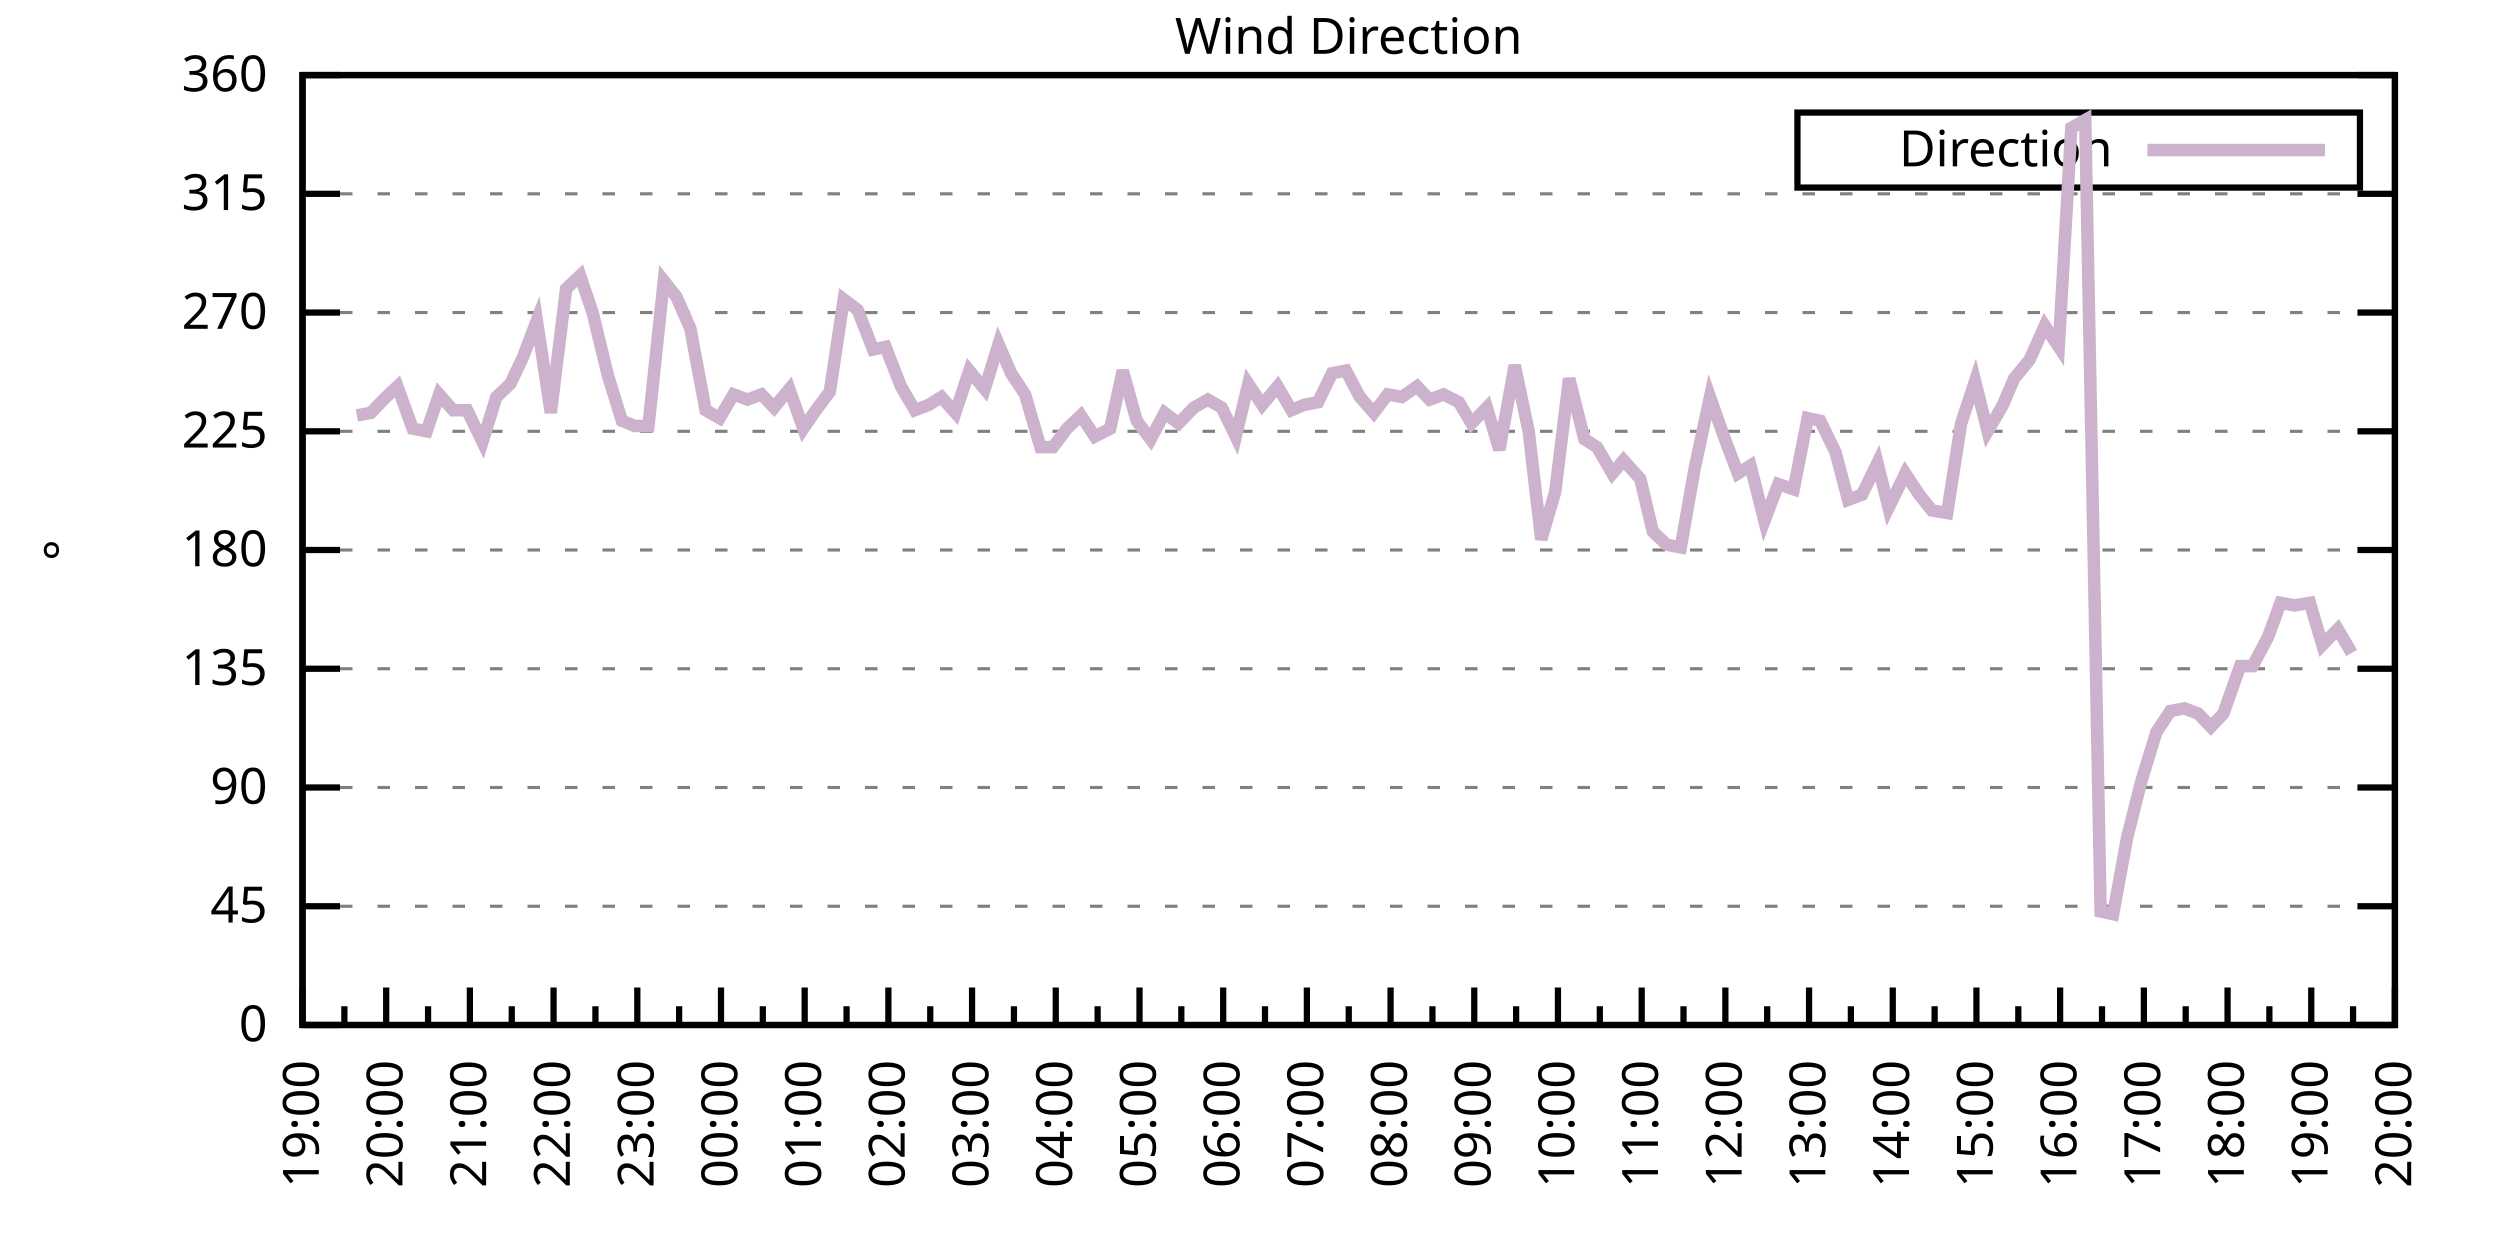
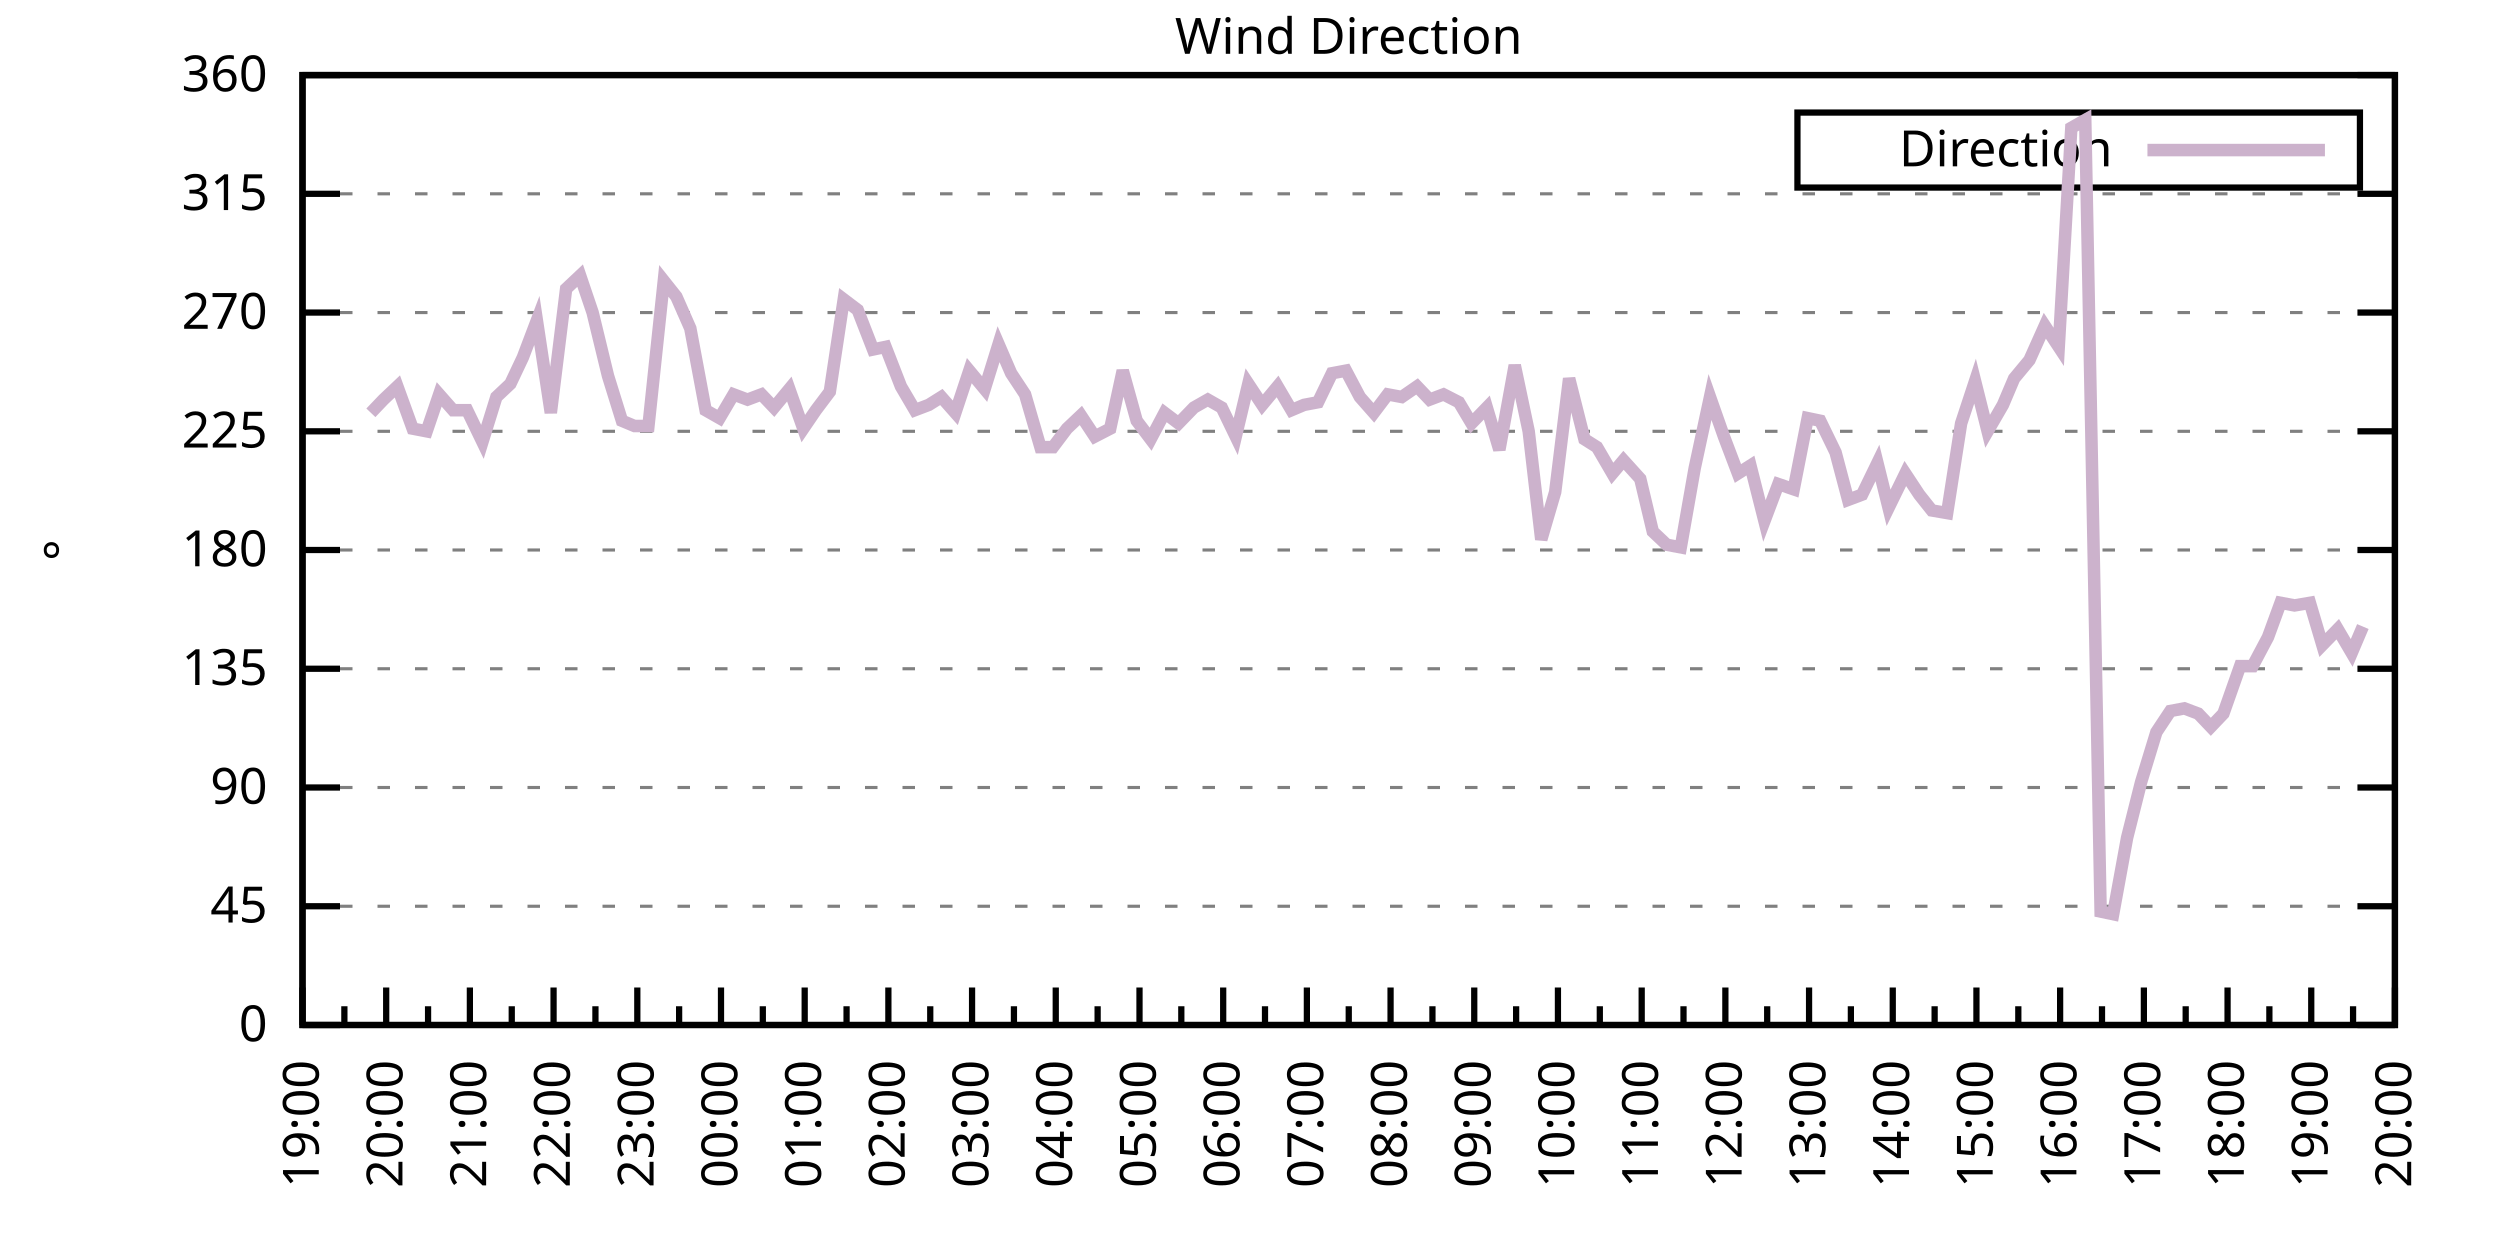
<svg xmlns="http://www.w3.org/2000/svg" xmlns:xlink="http://www.w3.org/1999/xlink" width="400" height="200" viewBox="0 0 400 200">
  <g id="gnuplot_canvas">
    <rect x="0" y="0" width="400" height="200" fill="none" />
    <defs>
      <circle id="gpDot" r="0.5" stroke-width="0.5" stroke="currentColor" />
      <path id="gpPt0" stroke-width="0.333" stroke="currentColor" d="M-1,0 h2 M0,-1 v2" />
      <path id="gpPt1" stroke-width="0.333" stroke="currentColor" d="M-1,-1 L1,1 M1,-1 L-1,1" />
      <path id="gpPt2" stroke-width="0.333" stroke="currentColor" d="M-1,0 L1,0 M0,-1 L0,1 M-1,-1 L1,1 M-1,1 L1,-1" />
      <rect id="gpPt3" stroke-width="0.333" stroke="currentColor" x="-1" y="-1" width="2" height="2" />
      <rect id="gpPt4" stroke-width="0.333" stroke="currentColor" fill="currentColor" x="-1" y="-1" width="2" height="2" />
      <circle id="gpPt5" stroke-width="0.333" stroke="currentColor" cx="0" cy="0" r="1" />
      <use xlink:href="#gpPt5" id="gpPt6" fill="currentColor" stroke="none" />
      <path id="gpPt7" stroke-width="0.333" stroke="currentColor" d="M0,-1.33 L-1.33,0.67 L1.33,0.67 z" />
      <use xlink:href="#gpPt7" id="gpPt8" fill="currentColor" stroke="none" />
      <use xlink:href="#gpPt7" id="gpPt9" stroke="currentColor" transform="rotate(180)" />
      <use xlink:href="#gpPt9" id="gpPt10" fill="currentColor" stroke="none" />
      <use xlink:href="#gpPt3" id="gpPt11" stroke="currentColor" transform="rotate(45)" />
      <use xlink:href="#gpPt11" id="gpPt12" fill="currentColor" stroke="none" />
      <path id="gpPt13" stroke-width="0.333" stroke="currentColor" d="M0,1.330 L1.265,0.411 L0.782,-1.067 L-0.782,-1.076 L-1.265,0.411 z" />
      <use xlink:href="#gpPt13" id="gpPt14" fill="currentColor" stroke="none" />
      <filter id="textbox" filterUnits="objectBoundingBox" x="0" y="0" height="1" width="1">
        <feFlood flood-color="white" flood-opacity="1" result="bgnd" />
        <feComposite in="SourceGraphic" in2="bgnd" operator="atop" />
      </filter>
      <filter id="greybox" filterUnits="objectBoundingBox" x="0" y="0" height="1" width="1">
        <feFlood flood-color="lightgrey" flood-opacity="1" result="grey" />
        <feComposite in="SourceGraphic" in2="grey" operator="atop" />
      </filter>
    </defs>
    <g fill="none" color="white" stroke="currentColor" stroke-width="1.00" stroke-linecap="butt" stroke-linejoin="miter">
</g>
    <g fill="none" color="black" stroke="currentColor" stroke-width="1.00" stroke-linecap="butt" stroke-linejoin="miter">
      <g stroke="none" shape-rendering="crispEdges">
        <polygon fill="rgb(255, 255, 255)" points="48.40,164.00 383.18,164.00 383.18,12.02 48.40,12.02 " />
      </g>
    </g>
    <g fill="none" color="black" stroke="currentColor" stroke-width="1.00" stroke-linecap="butt" stroke-linejoin="miter">
</g>
    <g fill="none" color="black" stroke="black" stroke-width="0.50" stroke-linecap="butt" stroke-linejoin="miter">
</g>
    <g fill="none" color="gray" stroke="currentColor" stroke-width="0.50" stroke-linecap="butt" stroke-linejoin="miter">
      <path stroke="gray" stroke-dasharray="2,4" class="gridline" d="M48.40,164.00 L383.19,164.00  " />
    </g>
    <g fill="none" color="gray" stroke="gray" stroke-width="1.00" stroke-linecap="butt" stroke-linejoin="miter">
</g>
    <g fill="none" color="black" stroke="currentColor" stroke-width="1.00" stroke-linecap="butt" stroke-linejoin="miter">
      <path stroke="black" d="M48.40,164.00 L54.40,164.00 M383.19,164.00 L377.19,164.00  " />
      <g transform="translate(42.80,166.60)" stroke="none" fill="black" font-family="Sans" font-size="8.00" text-anchor="end">
        <text>
          <tspan font-family="Sans"> 0</tspan>
        </text>
      </g>
    </g>
    <g fill="none" color="black" stroke="currentColor" stroke-width="1.00" stroke-linecap="butt" stroke-linejoin="miter">
</g>
    <g fill="none" color="black" stroke="black" stroke-width="0.50" stroke-linecap="butt" stroke-linejoin="miter">
</g>
    <g fill="none" color="gray" stroke="currentColor" stroke-width="0.50" stroke-linecap="butt" stroke-linejoin="miter">
      <path stroke="gray" stroke-dasharray="2,4" class="gridline" d="M48.40,145.00 L383.19,145.00  " />
    </g>
    <g fill="none" color="gray" stroke="gray" stroke-width="1.00" stroke-linecap="butt" stroke-linejoin="miter">
</g>
    <g fill="none" color="black" stroke="currentColor" stroke-width="1.00" stroke-linecap="butt" stroke-linejoin="miter">
      <path stroke="black" d="M48.40,145.00 L54.40,145.00 M383.19,145.00 L377.19,145.00  " />
      <g transform="translate(42.80,147.60)" stroke="none" fill="black" font-family="Sans" font-size="8.00" text-anchor="end">
        <text>
          <tspan font-family="Sans"> 45</tspan>
        </text>
      </g>
    </g>
    <g fill="none" color="black" stroke="currentColor" stroke-width="1.00" stroke-linecap="butt" stroke-linejoin="miter">
</g>
    <g fill="none" color="black" stroke="black" stroke-width="0.50" stroke-linecap="butt" stroke-linejoin="miter">
</g>
    <g fill="none" color="gray" stroke="currentColor" stroke-width="0.50" stroke-linecap="butt" stroke-linejoin="miter">
      <path stroke="gray" stroke-dasharray="2,4" class="gridline" d="M48.40,126.00 L383.19,126.00  " />
    </g>
    <g fill="none" color="gray" stroke="gray" stroke-width="1.00" stroke-linecap="butt" stroke-linejoin="miter">
</g>
    <g fill="none" color="black" stroke="currentColor" stroke-width="1.00" stroke-linecap="butt" stroke-linejoin="miter">
      <path stroke="black" d="M48.40,126.00 L54.40,126.00 M383.19,126.00 L377.19,126.00  " />
      <g transform="translate(42.80,128.60)" stroke="none" fill="black" font-family="Sans" font-size="8.00" text-anchor="end">
        <text>
          <tspan font-family="Sans"> 90</tspan>
        </text>
      </g>
    </g>
    <g fill="none" color="black" stroke="currentColor" stroke-width="1.00" stroke-linecap="butt" stroke-linejoin="miter">
</g>
    <g fill="none" color="black" stroke="black" stroke-width="0.50" stroke-linecap="butt" stroke-linejoin="miter">
</g>
    <g fill="none" color="gray" stroke="currentColor" stroke-width="0.50" stroke-linecap="butt" stroke-linejoin="miter">
      <path stroke="gray" stroke-dasharray="2,4" class="gridline" d="M48.40,107.00 L383.19,107.00  " />
    </g>
    <g fill="none" color="gray" stroke="gray" stroke-width="1.00" stroke-linecap="butt" stroke-linejoin="miter">
</g>
    <g fill="none" color="black" stroke="currentColor" stroke-width="1.00" stroke-linecap="butt" stroke-linejoin="miter">
      <path stroke="black" d="M48.40,107.00 L54.40,107.00 M383.19,107.00 L377.19,107.00  " />
      <g transform="translate(42.80,109.60)" stroke="none" fill="black" font-family="Sans" font-size="8.00" text-anchor="end">
        <text>
          <tspan font-family="Sans"> 135</tspan>
        </text>
      </g>
    </g>
    <g fill="none" color="black" stroke="currentColor" stroke-width="1.00" stroke-linecap="butt" stroke-linejoin="miter">
</g>
    <g fill="none" color="black" stroke="black" stroke-width="0.50" stroke-linecap="butt" stroke-linejoin="miter">
</g>
    <g fill="none" color="gray" stroke="currentColor" stroke-width="0.50" stroke-linecap="butt" stroke-linejoin="miter">
      <path stroke="gray" stroke-dasharray="2,4" class="gridline" d="M48.40,88.00 L383.19,88.00  " />
    </g>
    <g fill="none" color="gray" stroke="gray" stroke-width="1.00" stroke-linecap="butt" stroke-linejoin="miter">
</g>
    <g fill="none" color="black" stroke="currentColor" stroke-width="1.00" stroke-linecap="butt" stroke-linejoin="miter">
      <path stroke="black" d="M48.40,88.00 L54.40,88.00 M383.19,88.00 L377.19,88.00  " />
      <g transform="translate(42.80,90.60)" stroke="none" fill="black" font-family="Sans" font-size="8.00" text-anchor="end">
        <text>
          <tspan font-family="Sans"> 180</tspan>
        </text>
      </g>
    </g>
    <g fill="none" color="black" stroke="currentColor" stroke-width="1.00" stroke-linecap="butt" stroke-linejoin="miter">
</g>
    <g fill="none" color="black" stroke="black" stroke-width="0.50" stroke-linecap="butt" stroke-linejoin="miter">
</g>
    <g fill="none" color="gray" stroke="currentColor" stroke-width="0.50" stroke-linecap="butt" stroke-linejoin="miter">
      <path stroke="gray" stroke-dasharray="2,4" class="gridline" d="M48.40,69.01 L383.19,69.01  " />
    </g>
    <g fill="none" color="gray" stroke="gray" stroke-width="1.00" stroke-linecap="butt" stroke-linejoin="miter">
</g>
    <g fill="none" color="black" stroke="currentColor" stroke-width="1.00" stroke-linecap="butt" stroke-linejoin="miter">
      <path stroke="black" d="M48.40,69.01 L54.40,69.01 M383.19,69.01 L377.19,69.01  " />
      <g transform="translate(42.80,71.61)" stroke="none" fill="black" font-family="Sans" font-size="8.00" text-anchor="end">
        <text>
          <tspan font-family="Sans"> 225</tspan>
        </text>
      </g>
    </g>
    <g fill="none" color="black" stroke="currentColor" stroke-width="1.00" stroke-linecap="butt" stroke-linejoin="miter">
</g>
    <g fill="none" color="black" stroke="black" stroke-width="0.50" stroke-linecap="butt" stroke-linejoin="miter">
</g>
    <g fill="none" color="gray" stroke="currentColor" stroke-width="0.50" stroke-linecap="butt" stroke-linejoin="miter">
      <path stroke="gray" stroke-dasharray="2,4" class="gridline" d="M48.40,50.01 L383.19,50.01  " />
    </g>
    <g fill="none" color="gray" stroke="gray" stroke-width="1.00" stroke-linecap="butt" stroke-linejoin="miter">
</g>
    <g fill="none" color="black" stroke="currentColor" stroke-width="1.00" stroke-linecap="butt" stroke-linejoin="miter">
      <path stroke="black" d="M48.40,50.01 L54.40,50.01 M383.19,50.01 L377.19,50.01  " />
      <g transform="translate(42.80,52.61)" stroke="none" fill="black" font-family="Sans" font-size="8.00" text-anchor="end">
        <text>
          <tspan font-family="Sans"> 270</tspan>
        </text>
      </g>
    </g>
    <g fill="none" color="black" stroke="currentColor" stroke-width="1.00" stroke-linecap="butt" stroke-linejoin="miter">
</g>
    <g fill="none" color="black" stroke="black" stroke-width="0.50" stroke-linecap="butt" stroke-linejoin="miter">
</g>
    <g fill="none" color="gray" stroke="currentColor" stroke-width="0.50" stroke-linecap="butt" stroke-linejoin="miter">
      <path stroke="gray" stroke-dasharray="2,4" class="gridline" d="M48.40,31.01 L383.19,31.01  " />
    </g>
    <g fill="none" color="gray" stroke="gray" stroke-width="1.00" stroke-linecap="butt" stroke-linejoin="miter">
</g>
    <g fill="none" color="black" stroke="currentColor" stroke-width="1.00" stroke-linecap="butt" stroke-linejoin="miter">
      <path stroke="black" d="M48.40,31.01 L54.40,31.01 M383.19,31.01 L377.19,31.01  " />
      <g transform="translate(42.80,33.61)" stroke="none" fill="black" font-family="Sans" font-size="8.00" text-anchor="end">
        <text>
          <tspan font-family="Sans"> 315</tspan>
        </text>
      </g>
    </g>
    <g fill="none" color="black" stroke="currentColor" stroke-width="1.00" stroke-linecap="butt" stroke-linejoin="miter">
</g>
    <g fill="none" color="black" stroke="black" stroke-width="0.50" stroke-linecap="butt" stroke-linejoin="miter">
</g>
    <g fill="none" color="gray" stroke="currentColor" stroke-width="0.50" stroke-linecap="butt" stroke-linejoin="miter">
      <path stroke="gray" stroke-dasharray="2,4" class="gridline" d="M48.40,12.01 L383.19,12.01  " />
    </g>
    <g fill="none" color="gray" stroke="gray" stroke-width="1.00" stroke-linecap="butt" stroke-linejoin="miter">
</g>
    <g fill="none" color="black" stroke="currentColor" stroke-width="1.00" stroke-linecap="butt" stroke-linejoin="miter">
      <path stroke="black" d="M48.40,12.01 L54.40,12.01 M383.19,12.01 L377.19,12.01  " />
      <g transform="translate(42.80,14.61)" stroke="none" fill="black" font-family="Sans" font-size="8.00" text-anchor="end">
        <text>
          <tspan font-family="Sans"> 360</tspan>
        </text>
      </g>
    </g>
    <g fill="none" color="black" stroke="currentColor" stroke-width="1.00" stroke-linecap="butt" stroke-linejoin="miter">
      <path stroke="black" d="M48.40,164.00 L48.40,158.00  " />
      <g transform="translate(51.00,169.60) rotate(270)" stroke="none" fill="black" font-family="Sans" font-size="8.00" text-anchor="end">
        <text>
          <tspan font-family="Sans">19:00</tspan>
        </text>
      </g>
    </g>
    <g fill="none" color="black" stroke="currentColor" stroke-width="1.00" stroke-linecap="butt" stroke-linejoin="miter">
      <path stroke="black" d="M55.10,164.00 L55.10,161.00 M61.79,164.00 L61.79,158.00  " />
      <g transform="translate(64.39,169.60) rotate(270)" stroke="none" fill="black" font-family="Sans" font-size="8.00" text-anchor="end">
        <text>
          <tspan font-family="Sans">20:00</tspan>
        </text>
      </g>
    </g>
    <g fill="none" color="black" stroke="currentColor" stroke-width="1.00" stroke-linecap="butt" stroke-linejoin="miter">
      <path stroke="black" d="M68.49,164.00 L68.49,161.00 M75.18,164.00 L75.18,158.00  " />
      <g transform="translate(77.78,169.60) rotate(270)" stroke="none" fill="black" font-family="Sans" font-size="8.00" text-anchor="end">
        <text>
          <tspan font-family="Sans">21:00</tspan>
        </text>
      </g>
    </g>
    <g fill="none" color="black" stroke="currentColor" stroke-width="1.00" stroke-linecap="butt" stroke-linejoin="miter">
      <path stroke="black" d="M81.88,164.00 L81.88,161.00 M88.57,164.00 L88.57,158.00  " />
      <g transform="translate(91.17,169.60) rotate(270)" stroke="none" fill="black" font-family="Sans" font-size="8.00" text-anchor="end">
        <text>
          <tspan font-family="Sans">22:00</tspan>
        </text>
      </g>
    </g>
    <g fill="none" color="black" stroke="currentColor" stroke-width="1.00" stroke-linecap="butt" stroke-linejoin="miter">
      <path stroke="black" d="M95.27,164.00 L95.27,161.00 M101.97,164.00 L101.97,158.00  " />
      <g transform="translate(104.57,169.60) rotate(270)" stroke="none" fill="black" font-family="Sans" font-size="8.00" text-anchor="end">
        <text>
          <tspan font-family="Sans">23:00</tspan>
        </text>
      </g>
    </g>
    <g fill="none" color="black" stroke="currentColor" stroke-width="1.00" stroke-linecap="butt" stroke-linejoin="miter">
      <path stroke="black" d="M108.66,164.00 L108.66,161.00 M115.36,164.00 L115.36,158.00  " />
      <g transform="translate(117.96,169.60) rotate(270)" stroke="none" fill="black" font-family="Sans" font-size="8.00" text-anchor="end">
        <text>
          <tspan font-family="Sans">00:00</tspan>
        </text>
      </g>
    </g>
    <g fill="none" color="black" stroke="currentColor" stroke-width="1.00" stroke-linecap="butt" stroke-linejoin="miter">
      <path stroke="black" d="M122.05,164.00 L122.05,161.00 M128.75,164.00 L128.75,158.00  " />
      <g transform="translate(131.35,169.60) rotate(270)" stroke="none" fill="black" font-family="Sans" font-size="8.00" text-anchor="end">
        <text>
          <tspan font-family="Sans">01:00</tspan>
        </text>
      </g>
    </g>
    <g fill="none" color="black" stroke="currentColor" stroke-width="1.00" stroke-linecap="butt" stroke-linejoin="miter">
      <path stroke="black" d="M135.45,164.00 L135.45,161.00 M142.14,164.00 L142.14,158.00  " />
      <g transform="translate(144.74,169.60) rotate(270)" stroke="none" fill="black" font-family="Sans" font-size="8.00" text-anchor="end">
        <text>
          <tspan font-family="Sans">02:00</tspan>
        </text>
      </g>
    </g>
    <g fill="none" color="black" stroke="currentColor" stroke-width="1.00" stroke-linecap="butt" stroke-linejoin="miter">
      <path stroke="black" d="M148.84,164.00 L148.84,161.00 M155.53,164.00 L155.53,158.00  " />
      <g transform="translate(158.13,169.60) rotate(270)" stroke="none" fill="black" font-family="Sans" font-size="8.00" text-anchor="end">
        <text>
          <tspan font-family="Sans">03:00</tspan>
        </text>
      </g>
    </g>
    <g fill="none" color="black" stroke="currentColor" stroke-width="1.00" stroke-linecap="butt" stroke-linejoin="miter">
      <path stroke="black" d="M162.23,164.00 L162.23,161.00 M168.92,164.00 L168.92,158.00  " />
      <g transform="translate(171.52,169.60) rotate(270)" stroke="none" fill="black" font-family="Sans" font-size="8.00" text-anchor="end">
        <text>
          <tspan font-family="Sans">04:00</tspan>
        </text>
      </g>
    </g>
    <g fill="none" color="black" stroke="currentColor" stroke-width="1.00" stroke-linecap="butt" stroke-linejoin="miter">
      <path stroke="black" d="M175.62,164.00 L175.62,161.00 M182.32,164.00 L182.32,158.00  " />
      <g transform="translate(184.92,169.60) rotate(270)" stroke="none" fill="black" font-family="Sans" font-size="8.00" text-anchor="end">
        <text>
          <tspan font-family="Sans">05:00</tspan>
        </text>
      </g>
    </g>
    <g fill="none" color="black" stroke="currentColor" stroke-width="1.00" stroke-linecap="butt" stroke-linejoin="miter">
      <path stroke="black" d="M189.01,164.00 L189.01,161.00 M195.71,164.00 L195.71,158.00  " />
      <g transform="translate(198.31,169.60) rotate(270)" stroke="none" fill="black" font-family="Sans" font-size="8.00" text-anchor="end">
        <text>
          <tspan font-family="Sans">06:00</tspan>
        </text>
      </g>
    </g>
    <g fill="none" color="black" stroke="currentColor" stroke-width="1.00" stroke-linecap="butt" stroke-linejoin="miter">
      <path stroke="black" d="M202.40,164.00 L202.40,161.00 M209.10,164.00 L209.10,158.00  " />
      <g transform="translate(211.70,169.60) rotate(270)" stroke="none" fill="black" font-family="Sans" font-size="8.00" text-anchor="end">
        <text>
          <tspan font-family="Sans">07:00</tspan>
        </text>
      </g>
    </g>
    <g fill="none" color="black" stroke="currentColor" stroke-width="1.00" stroke-linecap="butt" stroke-linejoin="miter">
      <path stroke="black" d="M215.80,164.00 L215.80,161.00 M222.49,164.00 L222.49,158.00  " />
      <g transform="translate(225.09,169.60) rotate(270)" stroke="none" fill="black" font-family="Sans" font-size="8.00" text-anchor="end">
        <text>
          <tspan font-family="Sans">08:00</tspan>
        </text>
      </g>
    </g>
    <g fill="none" color="black" stroke="currentColor" stroke-width="1.00" stroke-linecap="butt" stroke-linejoin="miter">
      <path stroke="black" d="M229.19,164.00 L229.19,161.00 M235.88,164.00 L235.88,158.00  " />
      <g transform="translate(238.48,169.60) rotate(270)" stroke="none" fill="black" font-family="Sans" font-size="8.00" text-anchor="end">
        <text>
          <tspan font-family="Sans">09:00</tspan>
        </text>
      </g>
    </g>
    <g fill="none" color="black" stroke="currentColor" stroke-width="1.00" stroke-linecap="butt" stroke-linejoin="miter">
      <path stroke="black" d="M242.58,164.00 L242.58,161.00 M249.27,164.00 L249.27,158.00  " />
      <g transform="translate(251.87,169.60) rotate(270)" stroke="none" fill="black" font-family="Sans" font-size="8.00" text-anchor="end">
        <text>
          <tspan font-family="Sans">10:00</tspan>
        </text>
      </g>
    </g>
    <g fill="none" color="black" stroke="currentColor" stroke-width="1.00" stroke-linecap="butt" stroke-linejoin="miter">
      <path stroke="black" d="M255.97,164.00 L255.97,161.00 M262.67,164.00 L262.67,158.00  " />
      <g transform="translate(265.27,169.60) rotate(270)" stroke="none" fill="black" font-family="Sans" font-size="8.00" text-anchor="end">
        <text>
          <tspan font-family="Sans">11:00</tspan>
        </text>
      </g>
    </g>
    <g fill="none" color="black" stroke="currentColor" stroke-width="1.00" stroke-linecap="butt" stroke-linejoin="miter">
      <path stroke="black" d="M269.36,164.00 L269.36,161.00 M276.06,164.00 L276.06,158.00  " />
      <g transform="translate(278.66,169.60) rotate(270)" stroke="none" fill="black" font-family="Sans" font-size="8.00" text-anchor="end">
        <text>
          <tspan font-family="Sans">12:00</tspan>
        </text>
      </g>
    </g>
    <g fill="none" color="black" stroke="currentColor" stroke-width="1.00" stroke-linecap="butt" stroke-linejoin="miter">
      <path stroke="black" d="M282.75,164.00 L282.75,161.00 M289.45,164.00 L289.45,158.00  " />
      <g transform="translate(292.05,169.60) rotate(270)" stroke="none" fill="black" font-family="Sans" font-size="8.00" text-anchor="end">
        <text>
          <tspan font-family="Sans">13:00</tspan>
        </text>
      </g>
    </g>
    <g fill="none" color="black" stroke="currentColor" stroke-width="1.00" stroke-linecap="butt" stroke-linejoin="miter">
      <path stroke="black" d="M296.14,164.00 L296.14,161.00 M302.84,164.00 L302.84,158.00  " />
      <g transform="translate(305.44,169.60) rotate(270)" stroke="none" fill="black" font-family="Sans" font-size="8.00" text-anchor="end">
        <text>
          <tspan font-family="Sans">14:00</tspan>
        </text>
      </g>
    </g>
    <g fill="none" color="black" stroke="currentColor" stroke-width="1.00" stroke-linecap="butt" stroke-linejoin="miter">
      <path stroke="black" d="M309.54,164.00 L309.54,161.00 M316.23,164.00 L316.23,158.00  " />
      <g transform="translate(318.83,169.60) rotate(270)" stroke="none" fill="black" font-family="Sans" font-size="8.00" text-anchor="end">
        <text>
          <tspan font-family="Sans">15:00</tspan>
        </text>
      </g>
    </g>
    <g fill="none" color="black" stroke="currentColor" stroke-width="1.00" stroke-linecap="butt" stroke-linejoin="miter">
      <path stroke="black" d="M322.93,164.00 L322.93,161.00 M329.62,164.00 L329.62,158.00  " />
      <g transform="translate(332.22,169.60) rotate(270)" stroke="none" fill="black" font-family="Sans" font-size="8.00" text-anchor="end">
        <text>
          <tspan font-family="Sans">16:00</tspan>
        </text>
      </g>
    </g>
    <g fill="none" color="black" stroke="currentColor" stroke-width="1.00" stroke-linecap="butt" stroke-linejoin="miter">
      <path stroke="black" d="M336.32,164.00 L336.32,161.00 M343.02,164.00 L343.02,158.00  " />
      <g transform="translate(345.62,169.60) rotate(270)" stroke="none" fill="black" font-family="Sans" font-size="8.00" text-anchor="end">
        <text>
          <tspan font-family="Sans">17:00</tspan>
        </text>
      </g>
    </g>
    <g fill="none" color="black" stroke="currentColor" stroke-width="1.00" stroke-linecap="butt" stroke-linejoin="miter">
      <path stroke="black" d="M349.71,164.00 L349.71,161.00 M356.41,164.00 L356.41,158.00  " />
      <g transform="translate(359.01,169.60) rotate(270)" stroke="none" fill="black" font-family="Sans" font-size="8.00" text-anchor="end">
        <text>
          <tspan font-family="Sans">18:00</tspan>
        </text>
      </g>
    </g>
    <g fill="none" color="black" stroke="currentColor" stroke-width="1.00" stroke-linecap="butt" stroke-linejoin="miter">
      <path stroke="black" d="M363.10,164.00 L363.10,161.00 M369.80,164.00 L369.80,158.00  " />
      <g transform="translate(372.40,169.60) rotate(270)" stroke="none" fill="black" font-family="Sans" font-size="8.00" text-anchor="end">
        <text>
          <tspan font-family="Sans">19:00</tspan>
        </text>
      </g>
    </g>
    <g fill="none" color="black" stroke="currentColor" stroke-width="1.00" stroke-linecap="butt" stroke-linejoin="miter">
      <path stroke="black" d="M376.49,164.00 L376.49,161.00 M383.19,164.00 L383.19,158.00  " />
      <g transform="translate(385.79,169.60) rotate(270)" stroke="none" fill="black" font-family="Sans" font-size="8.00" text-anchor="end">
        <text>
          <tspan font-family="Sans">20:00</tspan>
        </text>
      </g>
    </g>
    <g fill="none" color="black" stroke="currentColor" stroke-width="1.00" stroke-linecap="butt" stroke-linejoin="miter">
</g>
    <g fill="none" color="black" stroke="currentColor" stroke-width="1.00" stroke-linecap="butt" stroke-linejoin="miter">
      <path stroke="black" d="M48.40,12.01 L48.40,164.00 L383.19,164.00 L383.19,12.01 L48.40,12.01 Z  " />
    </g>
    <g fill="none" color="black" stroke="currentColor" stroke-width="1.00" stroke-linecap="butt" stroke-linejoin="miter">
      <g transform="translate(12.80,88.01) rotate(270)" stroke="none" fill="black" font-family="Sans" font-size="8.00" text-anchor="middle">
        <text>
          <tspan font-family="Sans">°</tspan>
        </text>
      </g>
    </g>
    <g fill="none" color="black" stroke="currentColor" stroke-width="1.00" stroke-linecap="butt" stroke-linejoin="miter">
</g>
    <g fill="none" color="black" stroke="currentColor" stroke-width="1.00" stroke-linecap="butt" stroke-linejoin="miter">
      <path stroke="black" d="M287.59,30.01 L287.59,18.01 L377.59,18.01 L377.59,30.01 L287.59,30.01 Z  " />
    </g>
    <g id="Wind_direction_plot_1">
      <g fill="none" color="white" stroke="black" stroke-width="2.00" stroke-linecap="butt" stroke-linejoin="miter">
</g>
      <g fill="none" color="black" stroke="currentColor" stroke-width="2.00" stroke-linecap="butt" stroke-linejoin="miter">
        <g transform="translate(337.99,26.61)" stroke="none" fill="black" font-family="Sans" font-size="8.00" text-anchor="end">
          <text>
            <tspan font-family="Sans">Direction</tspan>
          </text>
        </g>
      </g>
      <g fill="none" color="black" stroke="currentColor" stroke-width="2.00" stroke-linecap="butt" stroke-linejoin="miter">
-         <path stroke="rgb(204, 178, 204)" d="M343.59,24.01 L371.99,24.01 M57.10,66.47 L59.34,66.05 L61.35,63.94 L63.58,61.83 L66.03,68.58 L68.26,69.01   L70.27,63.10 L72.50,65.63 L74.74,65.63 L77.19,70.70 L79.42,63.52 L81.66,61.41 L83.66,57.18 L85.90,51.27   L88.13,66.05 L90.58,46.21 L92.82,44.10 L94.82,50.01 L97.28,60.14 L99.51,67.32 L101.52,68.16 L103.75,68.16   L106.21,44.94 L108.22,47.47 L110.45,52.54 L112.90,65.63 L115.13,66.90 L117.37,63.10 L119.60,63.94 L121.83,63.10   L123.84,65.21 L126.29,62.25 L128.53,68.58 L130.54,65.63 L132.77,62.67 L135.00,47.90 L137.23,49.59 L139.69,55.92   L141.69,55.50 L144.15,61.83 L146.38,65.63 L148.61,64.78 L150.62,63.52 L152.85,66.05 L155.09,59.30 L157.54,62.25   L159.77,55.07 L161.78,59.72 L164.01,63.10 L166.47,71.54 L168.48,71.54 L170.71,68.58 L172.94,66.47 L175.17,69.85   L177.63,68.58 L179.64,59.30 L181.87,67.32 L184.10,70.27 L186.33,66.05 L188.57,67.74 L191.02,65.21 L193.25,63.94   L195.48,65.21 L197.72,69.85 L199.73,61.41 L201.96,64.78 L204.41,61.83 L206.64,65.63 L208.65,64.78 L210.88,64.36   L213.12,59.72 L215.35,59.30 L217.58,63.52 L219.81,66.05 L222.04,63.10 L224.28,63.52 L226.73,61.83 L228.74,63.94   L230.97,63.10 L233.43,64.36 L235.44,67.74 L237.89,65.21 L239.90,71.96 L242.36,58.45 L244.59,69.01 L246.60,86.32   L248.83,78.72 L251.06,60.56 L253.51,70.27 L255.52,71.54 L257.98,75.76 L259.76,73.65 L262.44,76.61 L264.45,85.05   L266.68,87.16 L268.92,87.58 L271.15,74.92 L273.60,63.52 L275.83,69.85 L278.07,75.76 L280.07,74.49 L282.31,83.36   L284.54,77.45 L286.99,78.29 L289.23,66.90 L291.23,67.32 L293.69,72.38 L295.70,79.98 L297.93,79.14 L300.39,74.07   L302.17,81.25 L304.85,75.76 L307.08,79.14 L309.09,81.67 L311.54,82.09 L313.78,67.74 L316.01,60.98 L318.02,69.01   L320.47,64.78 L322.26,60.56 L324.71,57.61 L327.17,52.12 L329.40,55.50 L331.41,20.45 L333.64,19.19 L336.10,145.85   L338.10,146.27 L340.34,134.02 L342.57,125.16 L345.02,117.14 L347.26,113.76 L349.49,113.34 L351.72,114.18 L353.73,116.29   L355.74,114.18 L358.42,106.58 L360.42,106.58 L362.88,101.94 L364.89,96.45 L367.12,96.87 L369.58,96.45 L371.58,103.20   L374.04,100.67 L376.27,104.47  " />
+         <path stroke="rgb(204, 178, 204)" d="M343.59,24.01 L371.99,24.01 M59.34,66.05 L61.35,63.94 L63.58,61.83 L66.03,68.58 L68.26,69.01 L70.27,63.10   L72.50,65.63 L74.74,65.63 L77.19,70.70 L79.42,63.52 L81.66,61.41 L83.66,57.18 L85.90,51.27 L88.13,66.05   L90.58,46.21 L92.82,44.10 L94.82,50.01 L97.28,60.14 L99.51,67.32 L101.52,68.16 L103.75,68.16 L106.21,44.94   L108.22,47.47 L110.45,52.54 L112.90,65.63 L115.13,66.90 L117.37,63.10 L119.60,63.94 L121.83,63.10 L123.84,65.21   L126.29,62.25 L128.53,68.58 L130.54,65.63 L132.77,62.67 L135.00,47.90 L137.23,49.59 L139.69,55.92 L141.69,55.50   L144.15,61.83 L146.38,65.63 L148.61,64.78 L150.62,63.52 L152.85,66.05 L155.09,59.30 L157.54,62.25 L159.77,55.07   L161.78,59.72 L164.01,63.10 L166.47,71.54 L168.48,71.54 L170.71,68.58 L172.94,66.47 L175.17,69.85 L177.63,68.58   L179.64,59.30 L181.87,67.32 L184.10,70.27 L186.33,66.05 L188.57,67.74 L191.02,65.21 L193.25,63.94 L195.48,65.21   L197.72,69.85 L199.73,61.41 L201.96,64.78 L204.41,61.83 L206.64,65.63 L208.65,64.78 L210.88,64.36 L213.12,59.72   L215.35,59.30 L217.58,63.52 L219.81,66.05 L222.04,63.10 L224.28,63.52 L226.73,61.83 L228.74,63.94 L230.97,63.10   L233.43,64.36 L235.44,67.74 L237.89,65.21 L239.90,71.96 L242.36,58.45 L244.59,69.01 L246.60,86.32 L248.83,78.72   L251.06,60.56 L253.51,70.27 L255.52,71.54 L257.98,75.76 L259.76,73.65 L262.44,76.61 L264.45,85.05 L266.68,87.16   L268.92,87.58 L271.15,74.92 L273.60,63.52 L275.83,69.85 L278.07,75.76 L280.07,74.49 L282.31,83.36 L284.54,77.45   L286.99,78.29 L289.23,66.90 L291.23,67.32 L293.69,72.38 L295.70,79.98 L297.93,79.14 L300.39,74.07 L302.17,81.25   L304.85,75.76 L307.08,79.14 L309.09,81.67 L311.54,82.09 L313.78,67.74 L316.01,60.98 L318.02,69.01 L320.47,64.78   L322.26,60.56 L324.71,57.61 L327.17,52.12 L329.40,55.50 L331.41,20.45 L333.64,19.19 L336.10,145.85 L338.10,146.27   L340.34,134.02 L342.57,125.16 L345.02,117.14 L347.26,113.76 L349.49,113.34 L351.72,114.18 L353.73,116.29 L355.74,114.18   L358.42,106.58 L360.42,106.58 L362.88,101.94 L364.89,96.45 L367.12,96.87 L369.58,96.45 L371.58,103.20 L374.04,100.67   L376.27,104.47 L378.06,100.25  " />
      </g>
    </g>
    <g fill="none" color="black" stroke="currentColor" stroke-width="2.00" stroke-linecap="butt" stroke-linejoin="miter">
</g>
    <g fill="none" color="black" stroke="black" stroke-width="1.00" stroke-linecap="butt" stroke-linejoin="miter">
</g>
    <g fill="none" color="black" stroke="currentColor" stroke-width="1.00" stroke-linecap="butt" stroke-linejoin="miter">
      <path stroke="black" d="M48.40,12.01 L48.40,164.00 L383.19,164.00 L383.19,12.01 L48.40,12.01 Z  " />
    </g>
    <g fill="none" color="black" stroke="currentColor" stroke-width="1.00" stroke-linecap="butt" stroke-linejoin="miter">
      <g transform="translate(215.79,8.61)" stroke="none" fill="black" font-family="Sans" font-size="8.00" text-anchor="middle">
        <text>
          <tspan font-family="Sans">Wind Direction</tspan>
        </text>
      </g>
    </g>
    <g fill="none" color="black" stroke="currentColor" stroke-width="1.00" stroke-linecap="butt" stroke-linejoin="miter">
</g>
  </g>
</svg>
